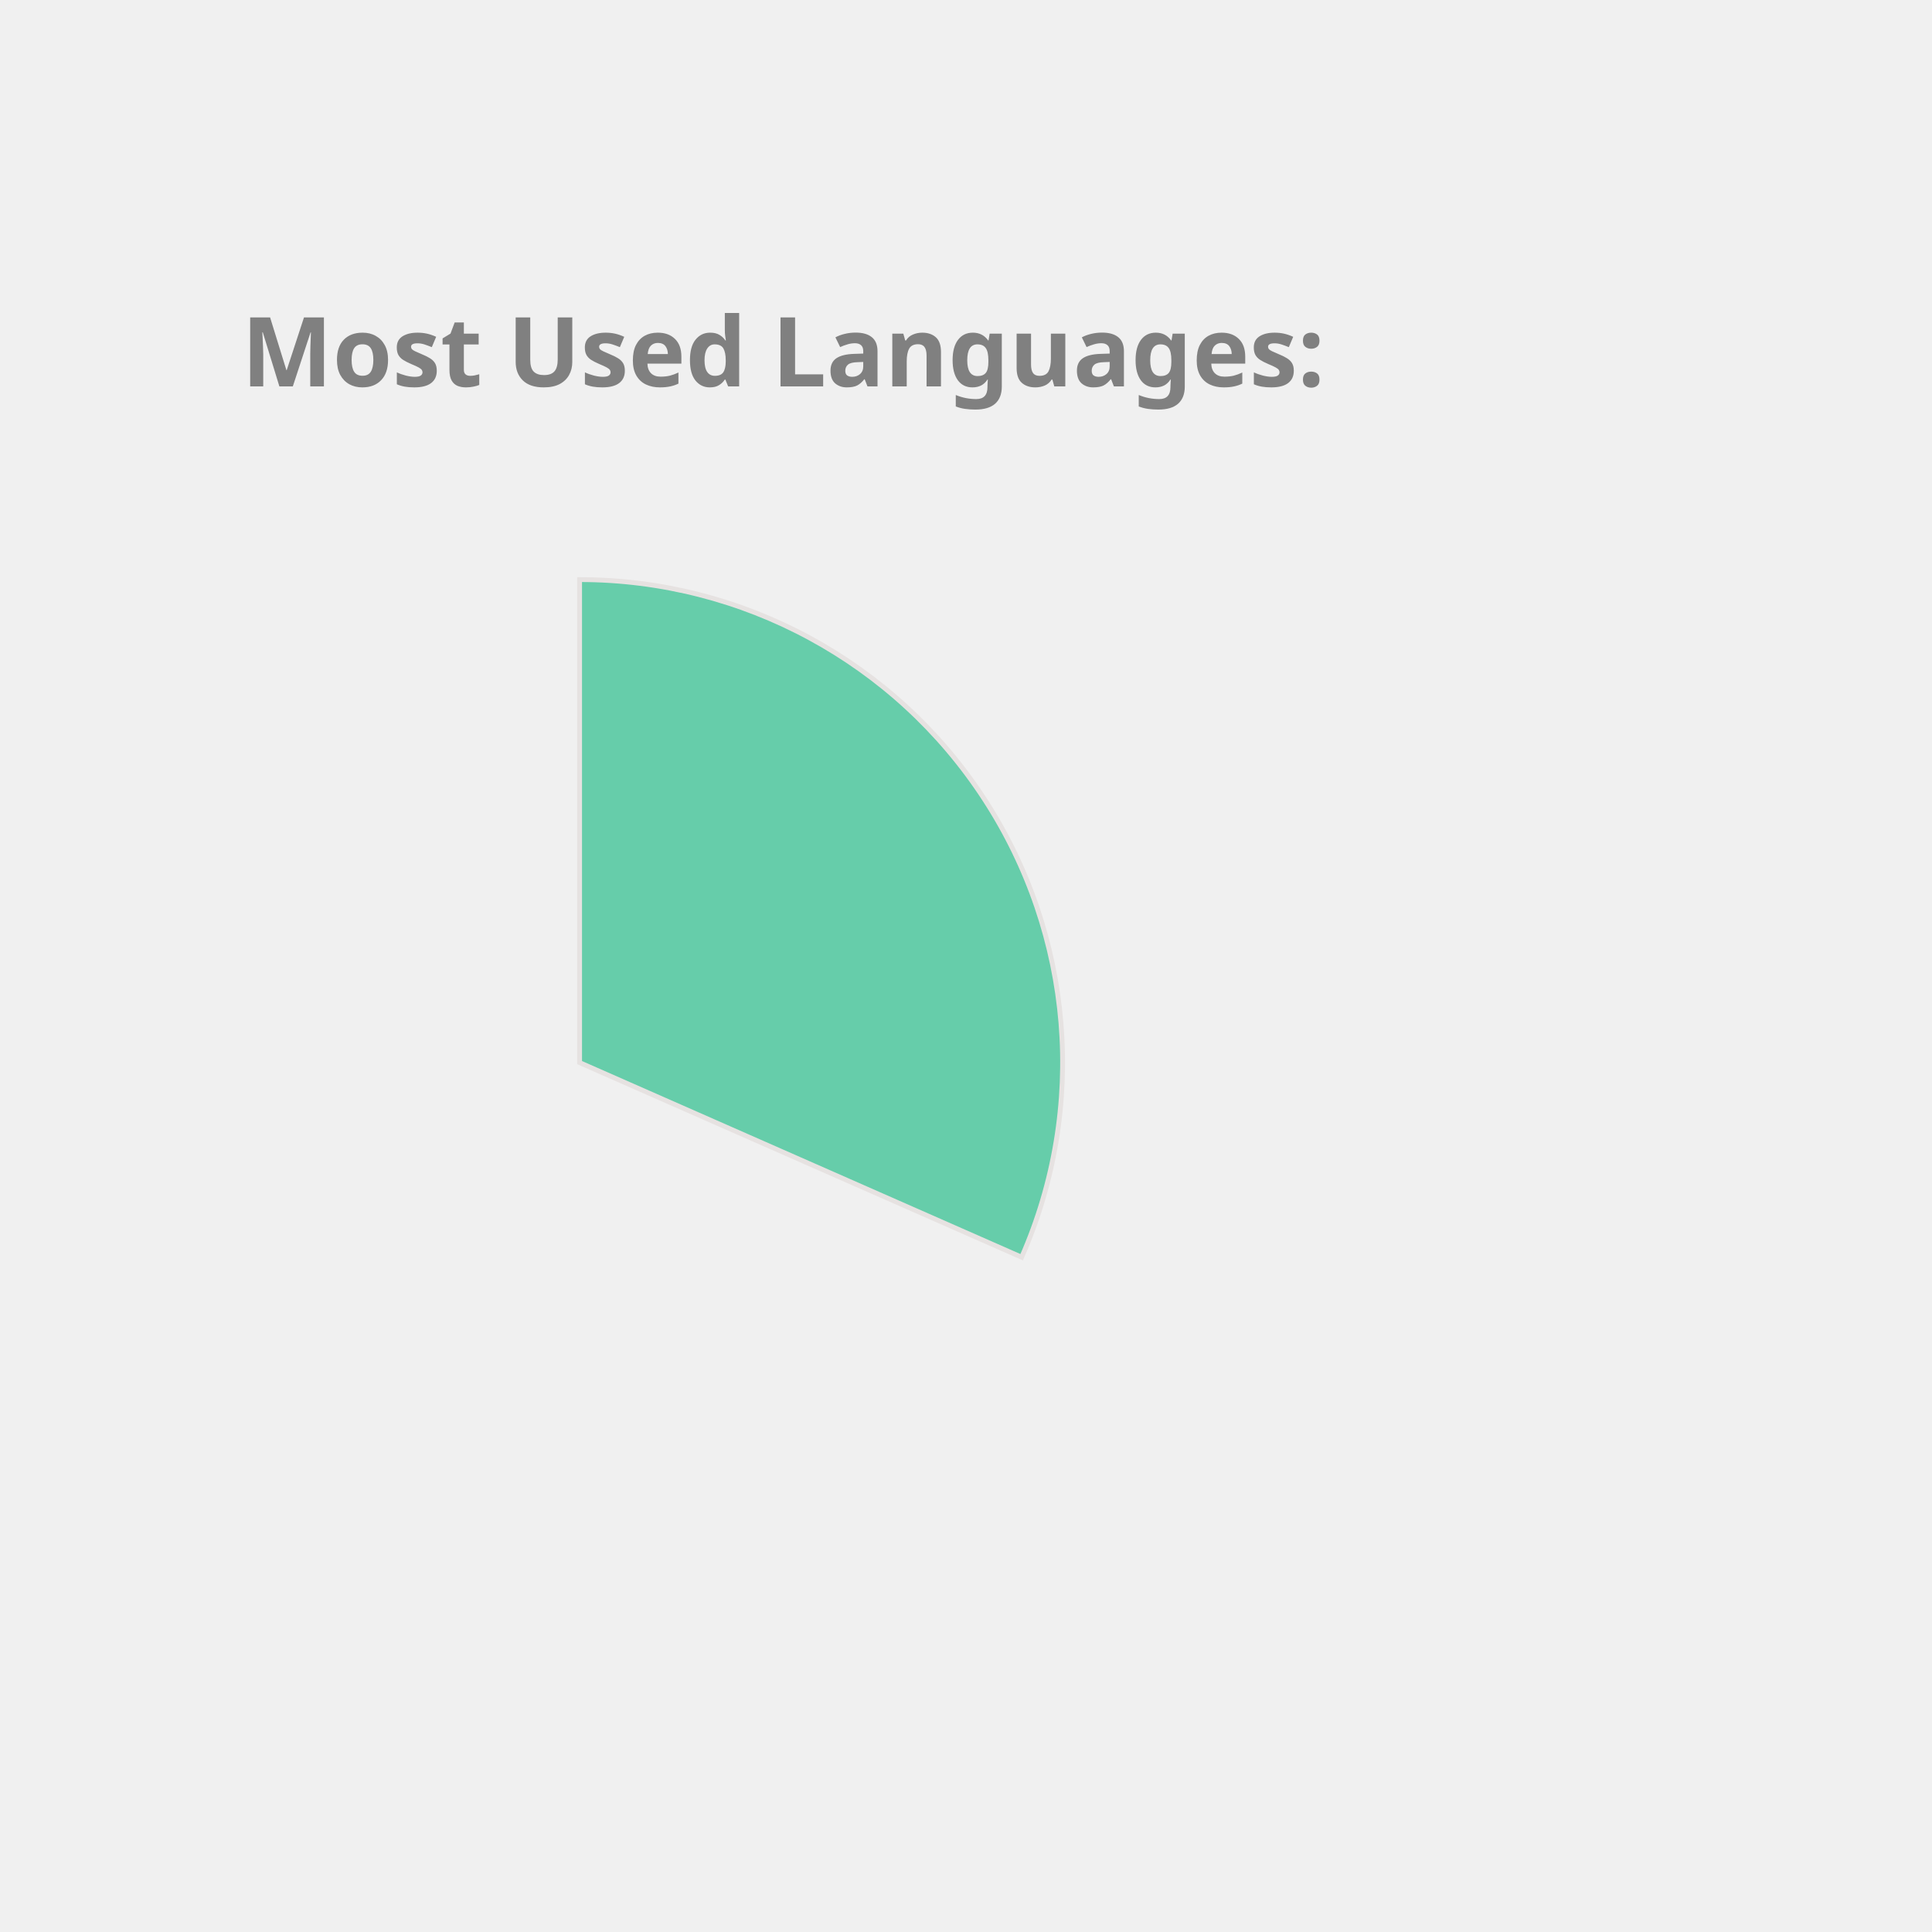
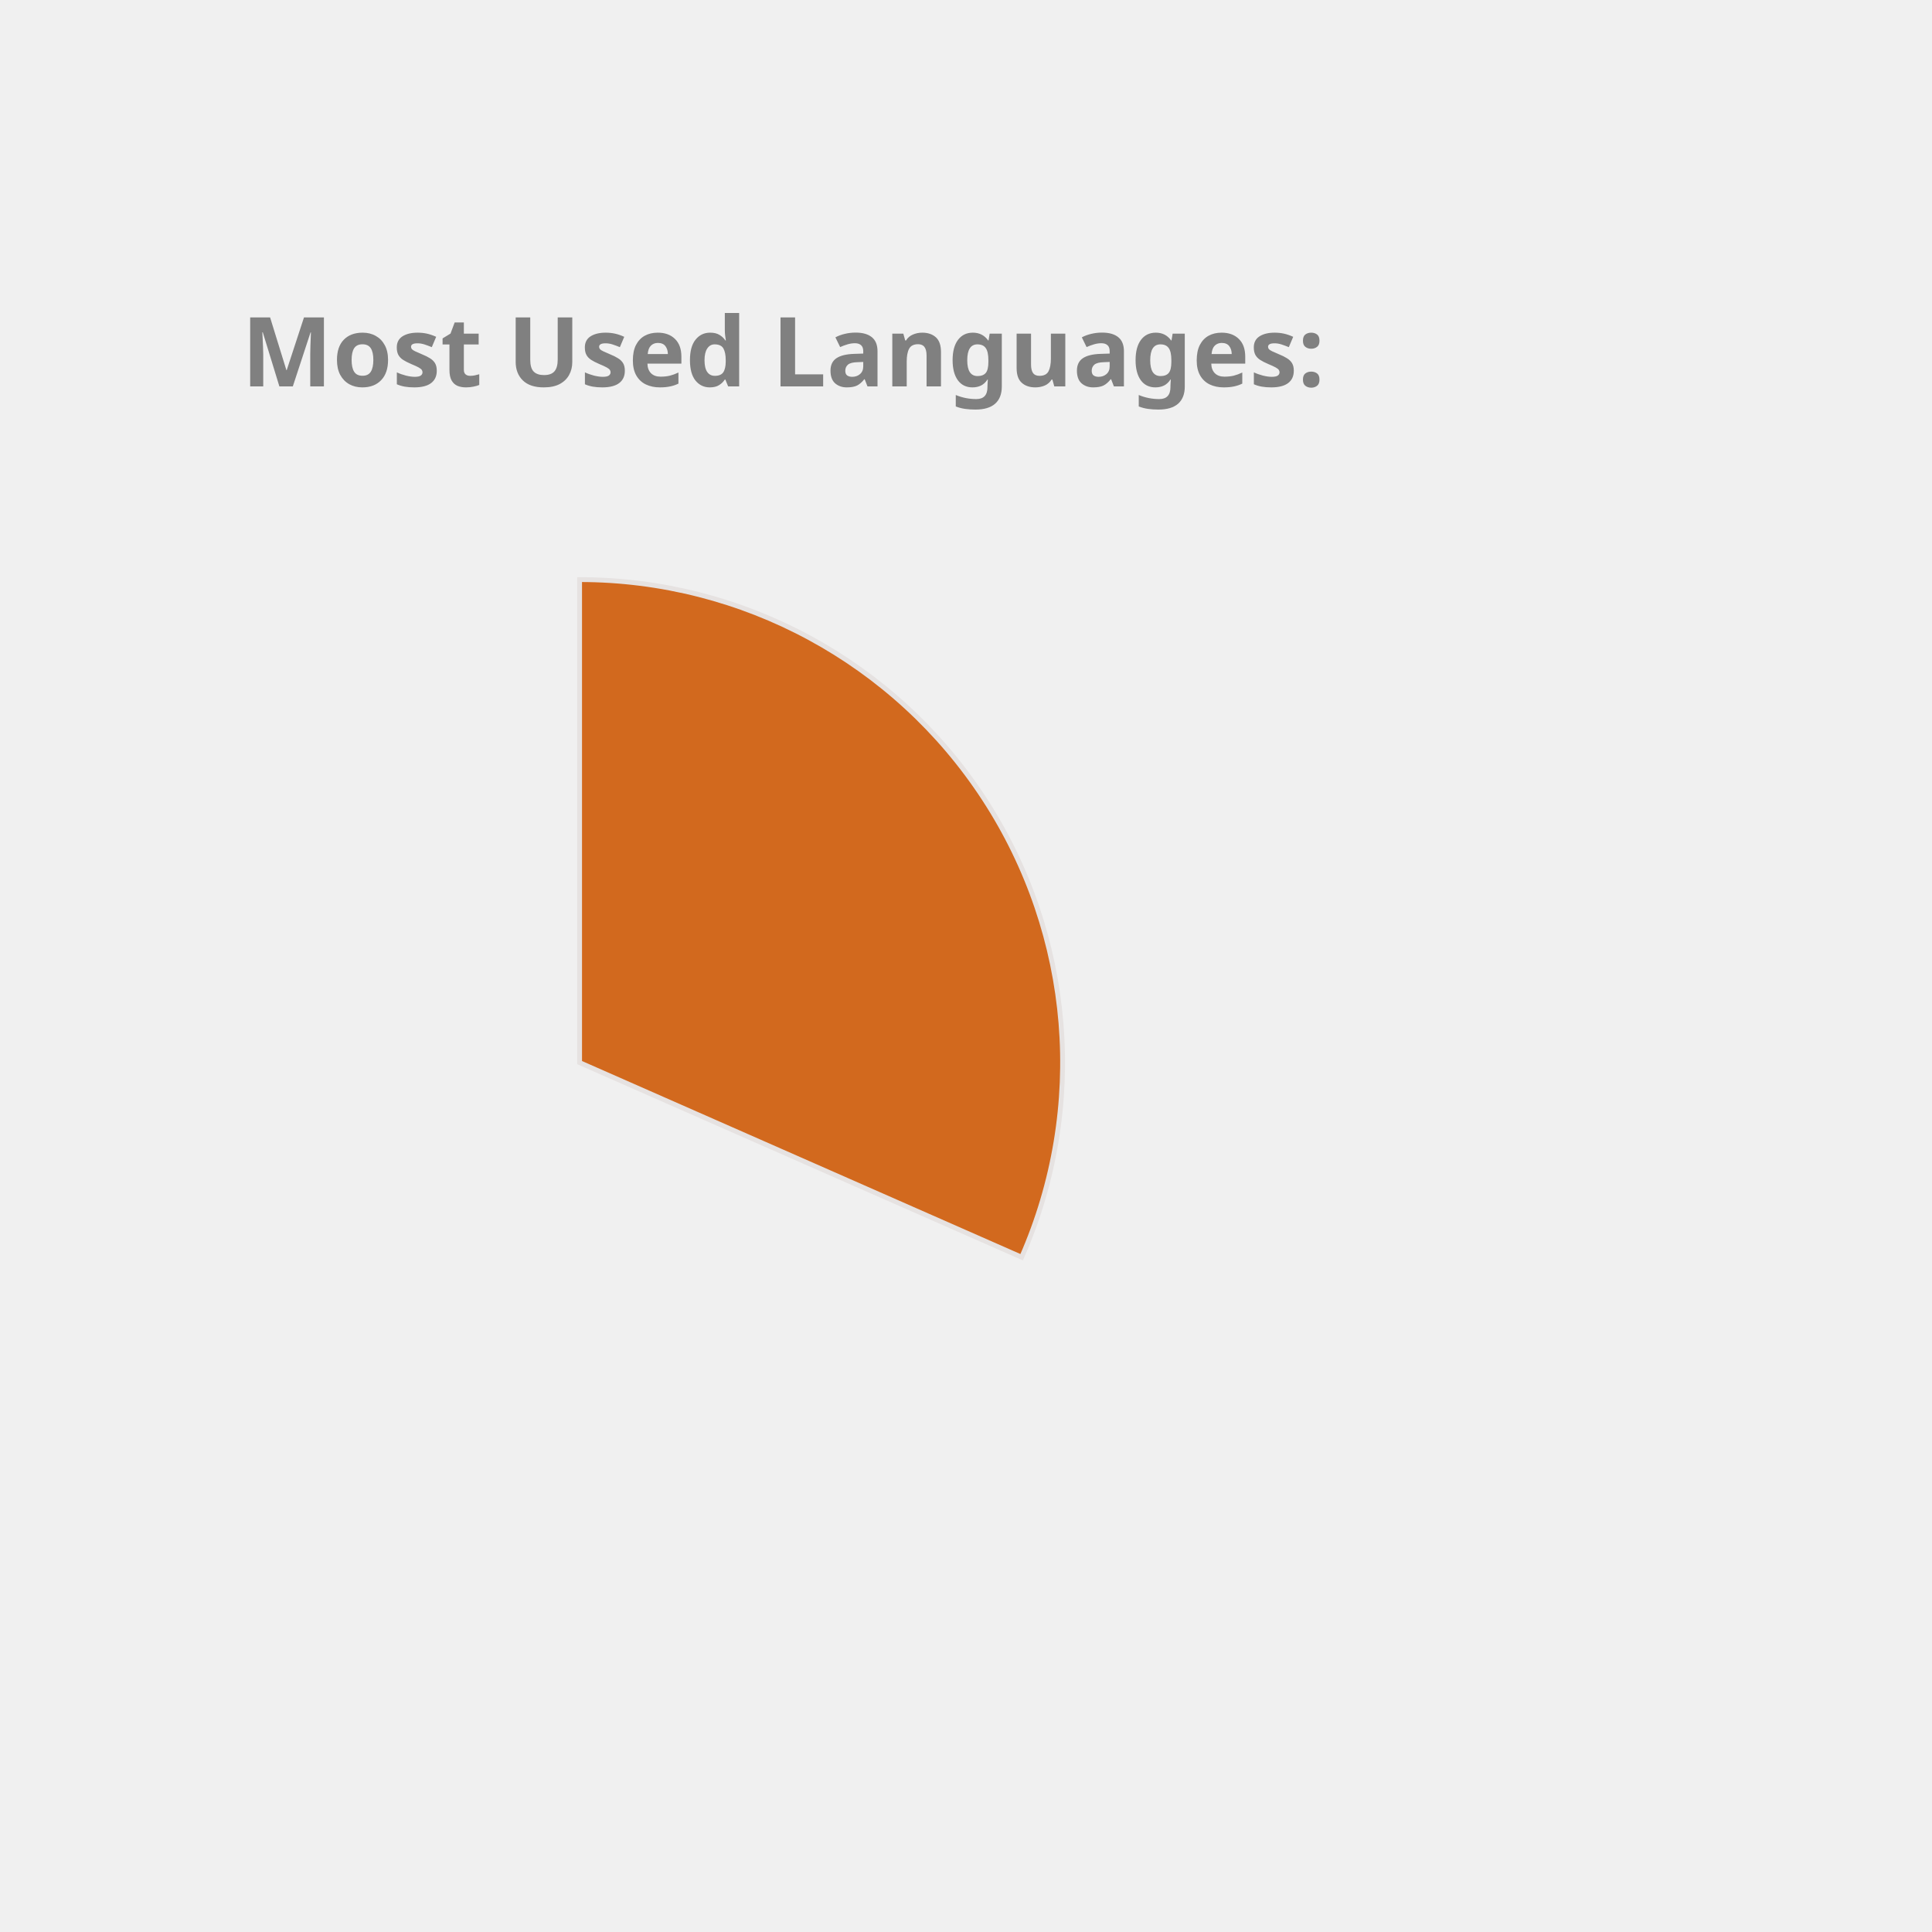
<svg xmlns="http://www.w3.org/2000/svg" height="350px" width="350px" viewBox="0 0 400 400">
  <style> 
        .label {
                font: bold 20px sans-serif;
                color: #404040;
                -webkit-text-stroke: 1px white;
        }

        path {
                stroke: #E6E2E1;
                stroke-width: 1px;
                transform: translate(60px, 100px);
        }

        .path_1 {
                animation: fadeIn 5s linear forwards;
        }

        .path_2 {
                transform: scale(0);
                animation: fadeIn 5s linear forwards 5s;
        }


        
        .path_3 {
                transform: scale(0);
                animation: fadeIn 5s linear forwards 10s;
        }


        .path_4 {
                transform: scale(0);
                animation: fadeIn 5s linear forwards 15s;
        }

        .path_5 {
                transform: scale(0);
                animation: fadeIn 5s linear forwards 20s;
        }

        .path_6 {
                transform: scale(0);
                animation: fadeIn 5s linear forwards 25s;
        }

        .path_7 {
                transform: scale(0);
                animation: fadeIn 5s linear forwards 30s;
        }

        .path_8 {
                transform: scale(0);
                animation: fadeIn 5s linear forwards 35s;
        }

        .path_9 {
                transform: scale(0);
                animation: fadeIn 5s linear forwards 40s;
        }

        .path_10 {
                transform: scale(0);
                animation: fadeIn 5s linear forwards 45s;
        }

        @keyframes fadeIn {
                0% {                        
                        transform: translate(250px, 300px) rotate(0deg) scale(0);
                        
                }
                50% {
                        transform: translate(150px, 220px) rotate(180deg) scale(0.5);
                        
                }
                
                100% {
                        transform: translate(60px, 120px) rotate(360deg) scale(1);
                        
                }
        }
        .txt_1 {
                opacity: 0;
                animation: txtShow 5s linear forwards 0s;
        }

        .txt_2 {
                opacity: 0;
                animation: txtShow 5s linear forwards 5s;
        }

        .txt_3 {
                opacity: 0;
                animation: txtShow 5s linear forwards 10s;
        }

        .txt_4 {
                opacity: 0;
                animation: txtShow 5s linear forwards 15s;
        }

        .txt_5 {
                opacity: 0;
                animation: txtShow 5s linear forwards 20s;
        }

        .txt_6 {
                opacity: 0;
                animation: txtShow 5s linear forwards 25s;
        }

        .txt_7 {
                opacity: 0;
                animation: txtShow 5s linear forwards 30s;
        }

        .txt_8 {
                opacity: 0;
                animation: txtShow 5s linear forwards 35s;
        }

        .txt_9 {
                opacity: 0;
                animation: txtShow 5s linear forwards 40s;
        }

        .txt_10 {
                opacity: 0;
                animation: txtShow 5s linear forwards 45s;
        }

        @keyframes txtShow {
                0% {                        
                        opacity: 0;
                        transform: translate(0px, 0px) scale(0);
                }
                100% {
                        opacity: 1;
                        transform: translate(0px, 0px) scale(1);
                        
                }
        }
</style>
-   <path class="path_1" d="M 60,120 L 60,20 A 100,100 0 0 1 151.524,160.291 Z" fill="MediumAquaMarine" stroke="#fff" stroke-width="2" />
-   <text class="txt_1" x="260" y="150" fill="MediumAquaMarine" stroke="MediumAquaMarine" stroke-width="1">C++</text>
-   <path class="path_2" d="M 60,120 L 151.524,160.291 A 100,100 0 0 1 12.93,208.229 Z" fill="Coral" stroke="#fff" stroke-width="2" />
-   <text class="txt_2" x="260" y="170" fill="Coral" stroke="Coral" stroke-width="1">JavaScript</text>
-   <path class="path_3" d="M 60,120 L 12.93,208.229 A 100,100 0 0 1 -39.288,131.91 Z" fill="Chocolate" stroke="#fff" stroke-width="2" />
-   <text class="txt_3" x="260" y="190" fill="Chocolate" stroke="Chocolate" stroke-width="1">Jupyter Notebook</text>
-   <path class="path_4" d="M 60,120 L -39.288,131.91 A 100,100 0 0 1 -7.533,46.249 Z" fill="Tan" stroke="#fff" stroke-width="2" />
-   <text class="txt_4" x="260" y="210" fill="Tan" stroke="Tan" stroke-width="1">Java</text>
-   <path class="path_5" d="M 60,120 L -7.533,46.249 A 100,100 0 0 1 37.573,22.547 Z" fill="DarkKhaki" stroke="#fff" stroke-width="2" />
-   <text class="txt_5" x="260" y="230" fill="DarkKhaki" stroke="DarkKhaki" stroke-width="1">HTML</text>
+   <path class="path_1" d="M 60,120 L 60,20 A 100,100 0 0 1 151.524,160.291 Z" fill="Chocolate" stroke="#fff" stroke-width="2" />
+   <text class="txt_1" x="260" y="150" fill="Chocolate" stroke="Chocolate" stroke-width="1">C++</text>
+   <path class="path_2" d="M 60,120 L 151.524,160.291 A 100,100 0 0 1 12.93,208.229 Z" fill="DodgerBlue" stroke="#fff" stroke-width="2" />
+   <text class="txt_2" x="260" y="170" fill="DodgerBlue" stroke="DodgerBlue" stroke-width="1">JavaScript</text>
+   <path class="path_3" d="M 60,120 L 12.93,208.229 A 100,100 0 0 1 -39.288,131.91 Z" fill="Gold" stroke="#fff" stroke-width="2" />
+   <text class="txt_3" x="260" y="190" fill="Gold" stroke="Gold" stroke-width="1">Jupyter Notebook</text>
+   <path class="path_4" d="M 60,120 L -39.288,131.91 A 100,100 0 0 1 -7.533,46.249 Z" fill="MediumSlateBlue" stroke="#fff" stroke-width="2" />
+   <text class="txt_4" x="260" y="210" fill="MediumSlateBlue" stroke="MediumSlateBlue" stroke-width="1">Java</text>
+   <path class="path_5" d="M 60,120 L -7.533,46.249 A 100,100 0 0 1 37.573,22.547 Z" fill="Pink" stroke="#fff" stroke-width="2" />
+   <text class="txt_5" x="260" y="230" fill="Pink" stroke="Pink" stroke-width="1">HTML</text>
  <path class="path_6" d="M 60,120 L 37.573,22.547 A 100,100 0 0 1 55.603,20.097 Z" fill="RosyBrown" stroke="#fff" stroke-width="2" />
  <text class="txt_6" x="260" y="250" fill="RosyBrown" stroke="RosyBrown" stroke-width="1">TypeScript</text>
-   <path class="path_7" d="M 60,120 L 55.603,20.097 A 100,100 0 0 1 60,20 Z" fill="Tomato" stroke="#fff" stroke-width="2" />
-   <text class="txt_7" x="260" y="270" fill="Tomato" stroke="Tomato" stroke-width="1">CSS</text>
+   <path class="path_7" d="M 60,120 L 55.603,20.097 A 100,100 0 0 1 60,20 Z" fill="MediumAquaMarine" stroke="#fff" stroke-width="2" />
+   <text class="txt_7" x="260" y="270" fill="MediumAquaMarine" stroke="MediumAquaMarine" stroke-width="1">CSS</text>
  <g class="label">
    <text x="50" y="80" fill="grey">Most Used Languages:</text>
  </g>
</svg>
